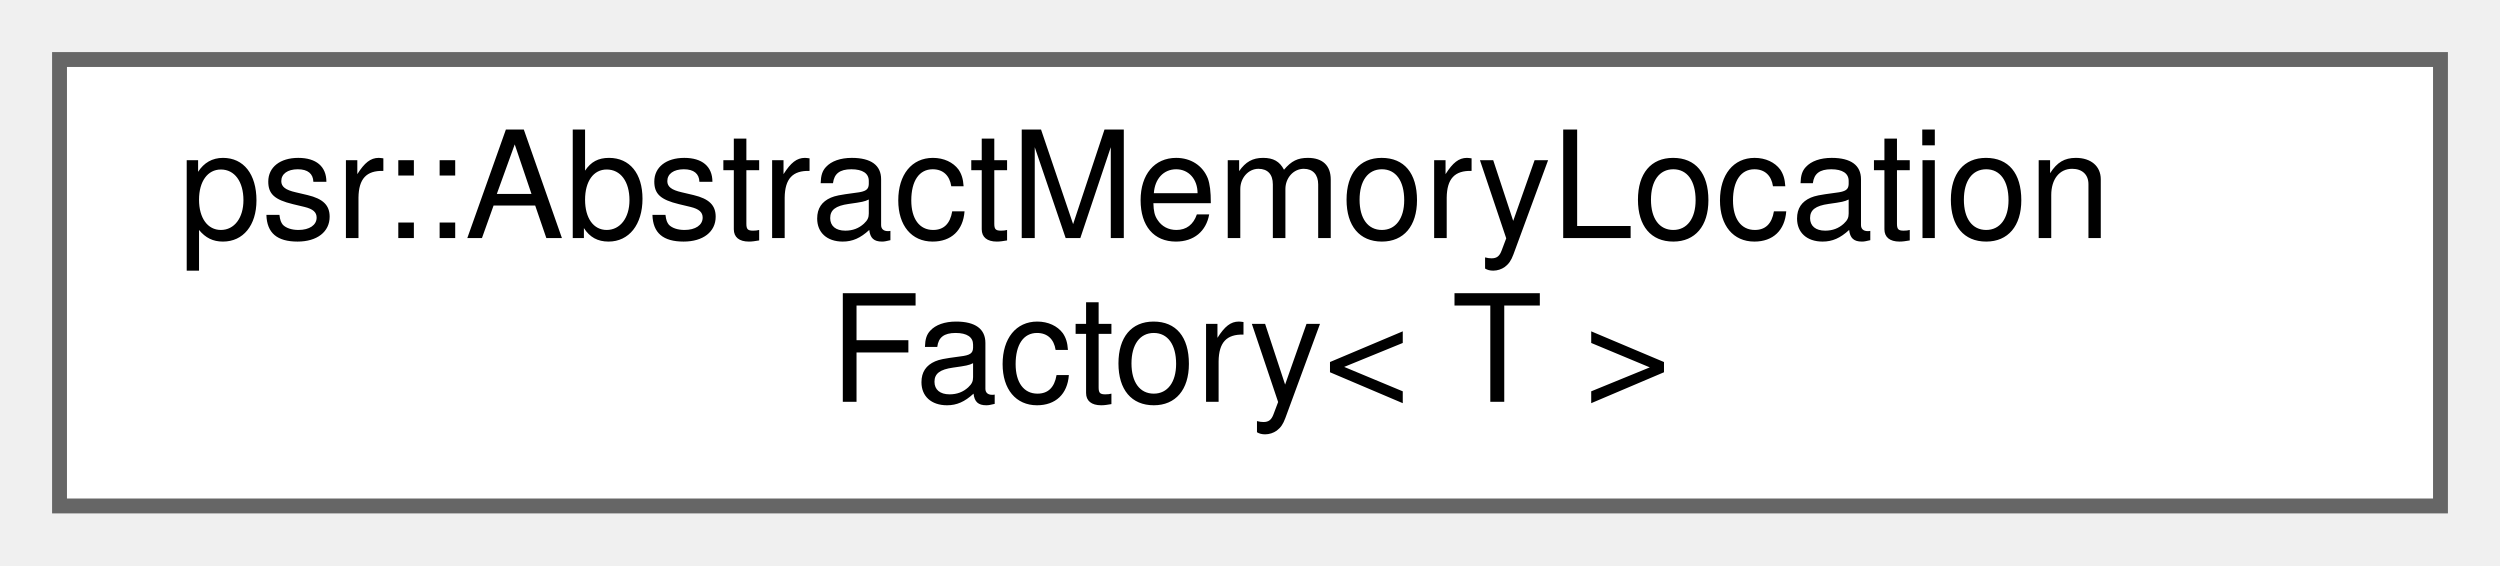
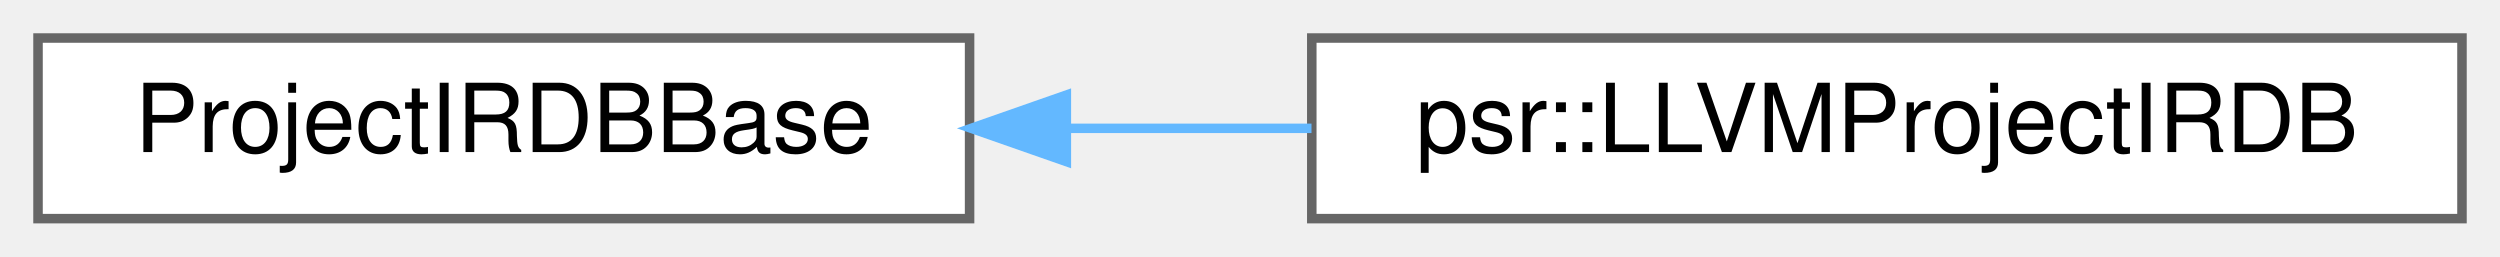
- <svg xmlns="http://www.w3.org/2000/svg" xmlns:xlink="http://www.w3.org/1999/xlink" width="168pt" height="38pt" viewBox="0.00 0.00 168.00 38.00">
-   <g id="graph0" class="graph" transform="scale(1 1) rotate(0) translate(4 34)">
+ <svg xmlns="http://www.w3.org/2000/svg" xmlns:xlink="http://www.w3.org/1999/xlink" width="263pt" height="27pt" viewBox="0.00 0.00 263.00 27.00">
+   <g id="graph0" class="graph" transform="scale(1 1) rotate(0) translate(4 23)">
    <g id="Node000000" class="node">
      <g id="a_Node000000">
-         <a xlink:href="classpsr_1_1AbstractMemoryLocationFactory.html" target="_top" xlink:title=" ">
-           <polygon fill="white" stroke="#666666" points="160,-30 0,-30 0,0 160,0 160,-30" />
-           <text text-anchor="start" x="8" y="-18" font-family="Helvetica,sans-Serif" font-size="10.00">psr::AbstractMemoryLocation</text>
-           <text text-anchor="middle" x="80" y="-7" font-family="Helvetica,sans-Serif" font-size="10.00">Factory&lt; T &gt;</text>
+         <a xlink:href="classProjectIRDBBase.html" target="_top" xlink:title=" ">
+           <polygon fill="white" stroke="#666666" points="98,-19 0,-19 0,0 98,0 98,-19" />
+           <text text-anchor="middle" x="49" y="-7" font-family="Helvetica,sans-Serif" font-size="10.00">ProjectIRDBBase</text>
+         </a>
+       </g>
+     </g>
+     <g id="Node000001" class="node">
+       <g id="a_Node000001">
+         <a xlink:href="classpsr_1_1LLVMProjectIRDB.html" target="_top" xlink:title="Project IR Database that manages a LLVM IR module.">
+           <polygon fill="white" stroke="#666666" points="255,-19 134,-19 134,0 255,0 255,-19" />
+           <text text-anchor="middle" x="194.5" y="-7" font-family="Helvetica,sans-Serif" font-size="10.00">psr::LLVMProjectIRDB</text>
+         </a>
+       </g>
+     </g>
+     <g id="edge25_Node000000_Node000001" class="edge">
+       <g id="a_edge25_Node000000_Node000001">
+         <a xlink:title=" ">
+           <path fill="none" stroke="#63b8ff" d="M108.33,-9.5C116.79,-9.5 125.5,-9.5 133.97,-9.5" />
+           <polygon fill="#63b8ff" stroke="#63b8ff" points="108.18,-6 98.18,-9.5 108.18,-13 108.18,-6" />
        </a>
      </g>
    </g>
  </g>
</svg>
